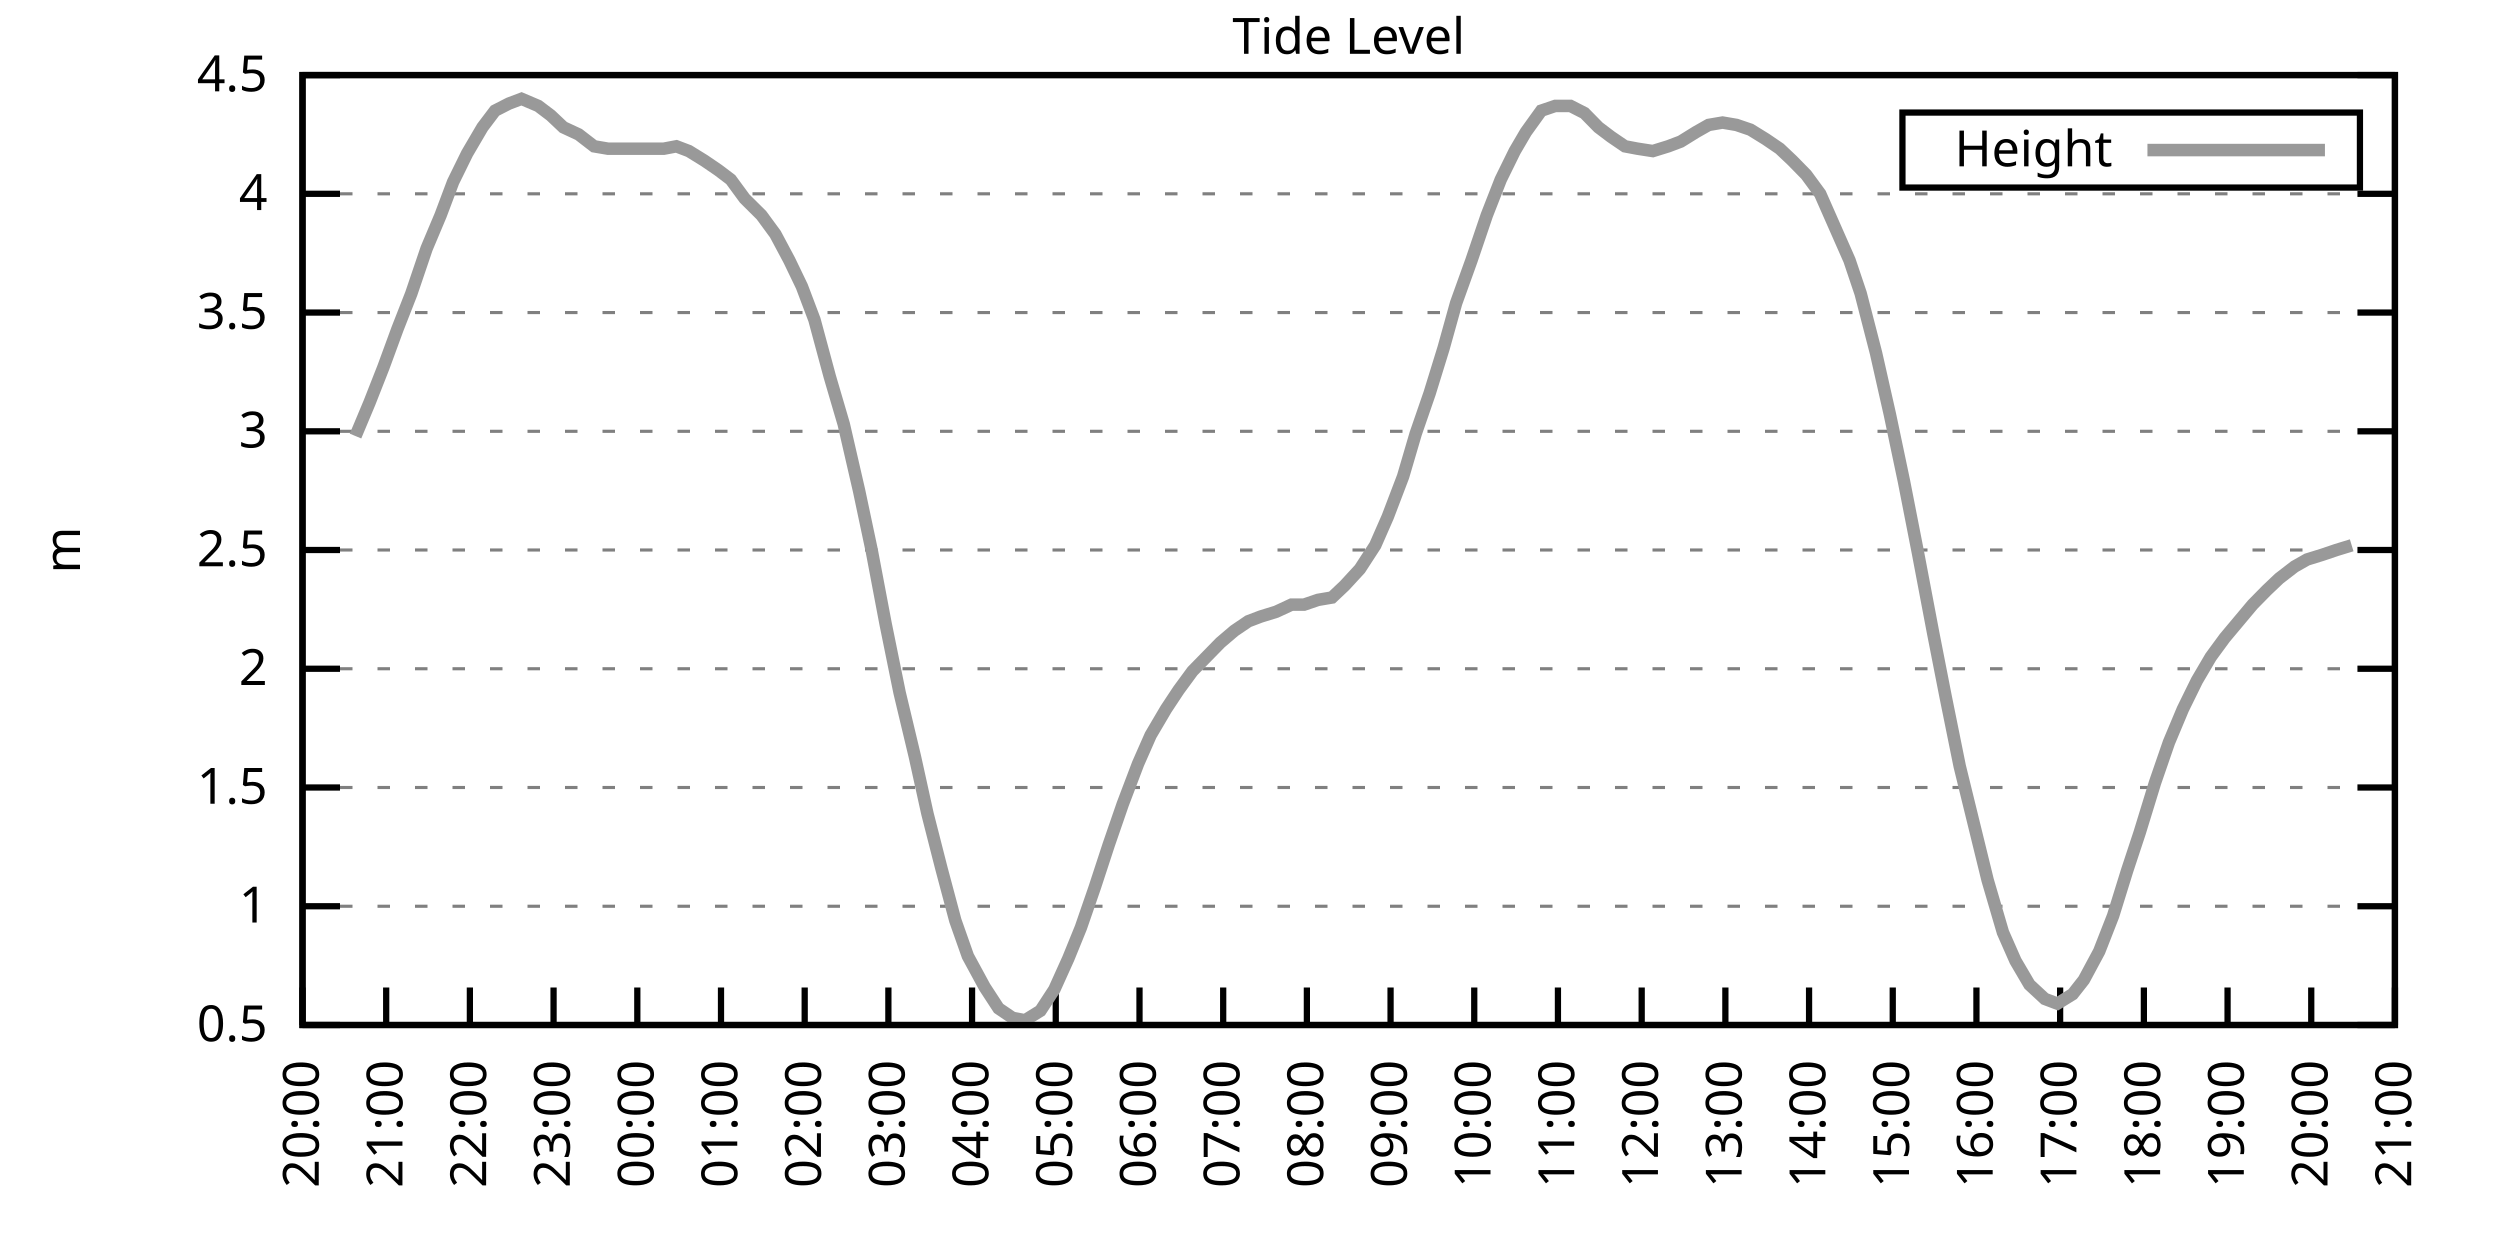
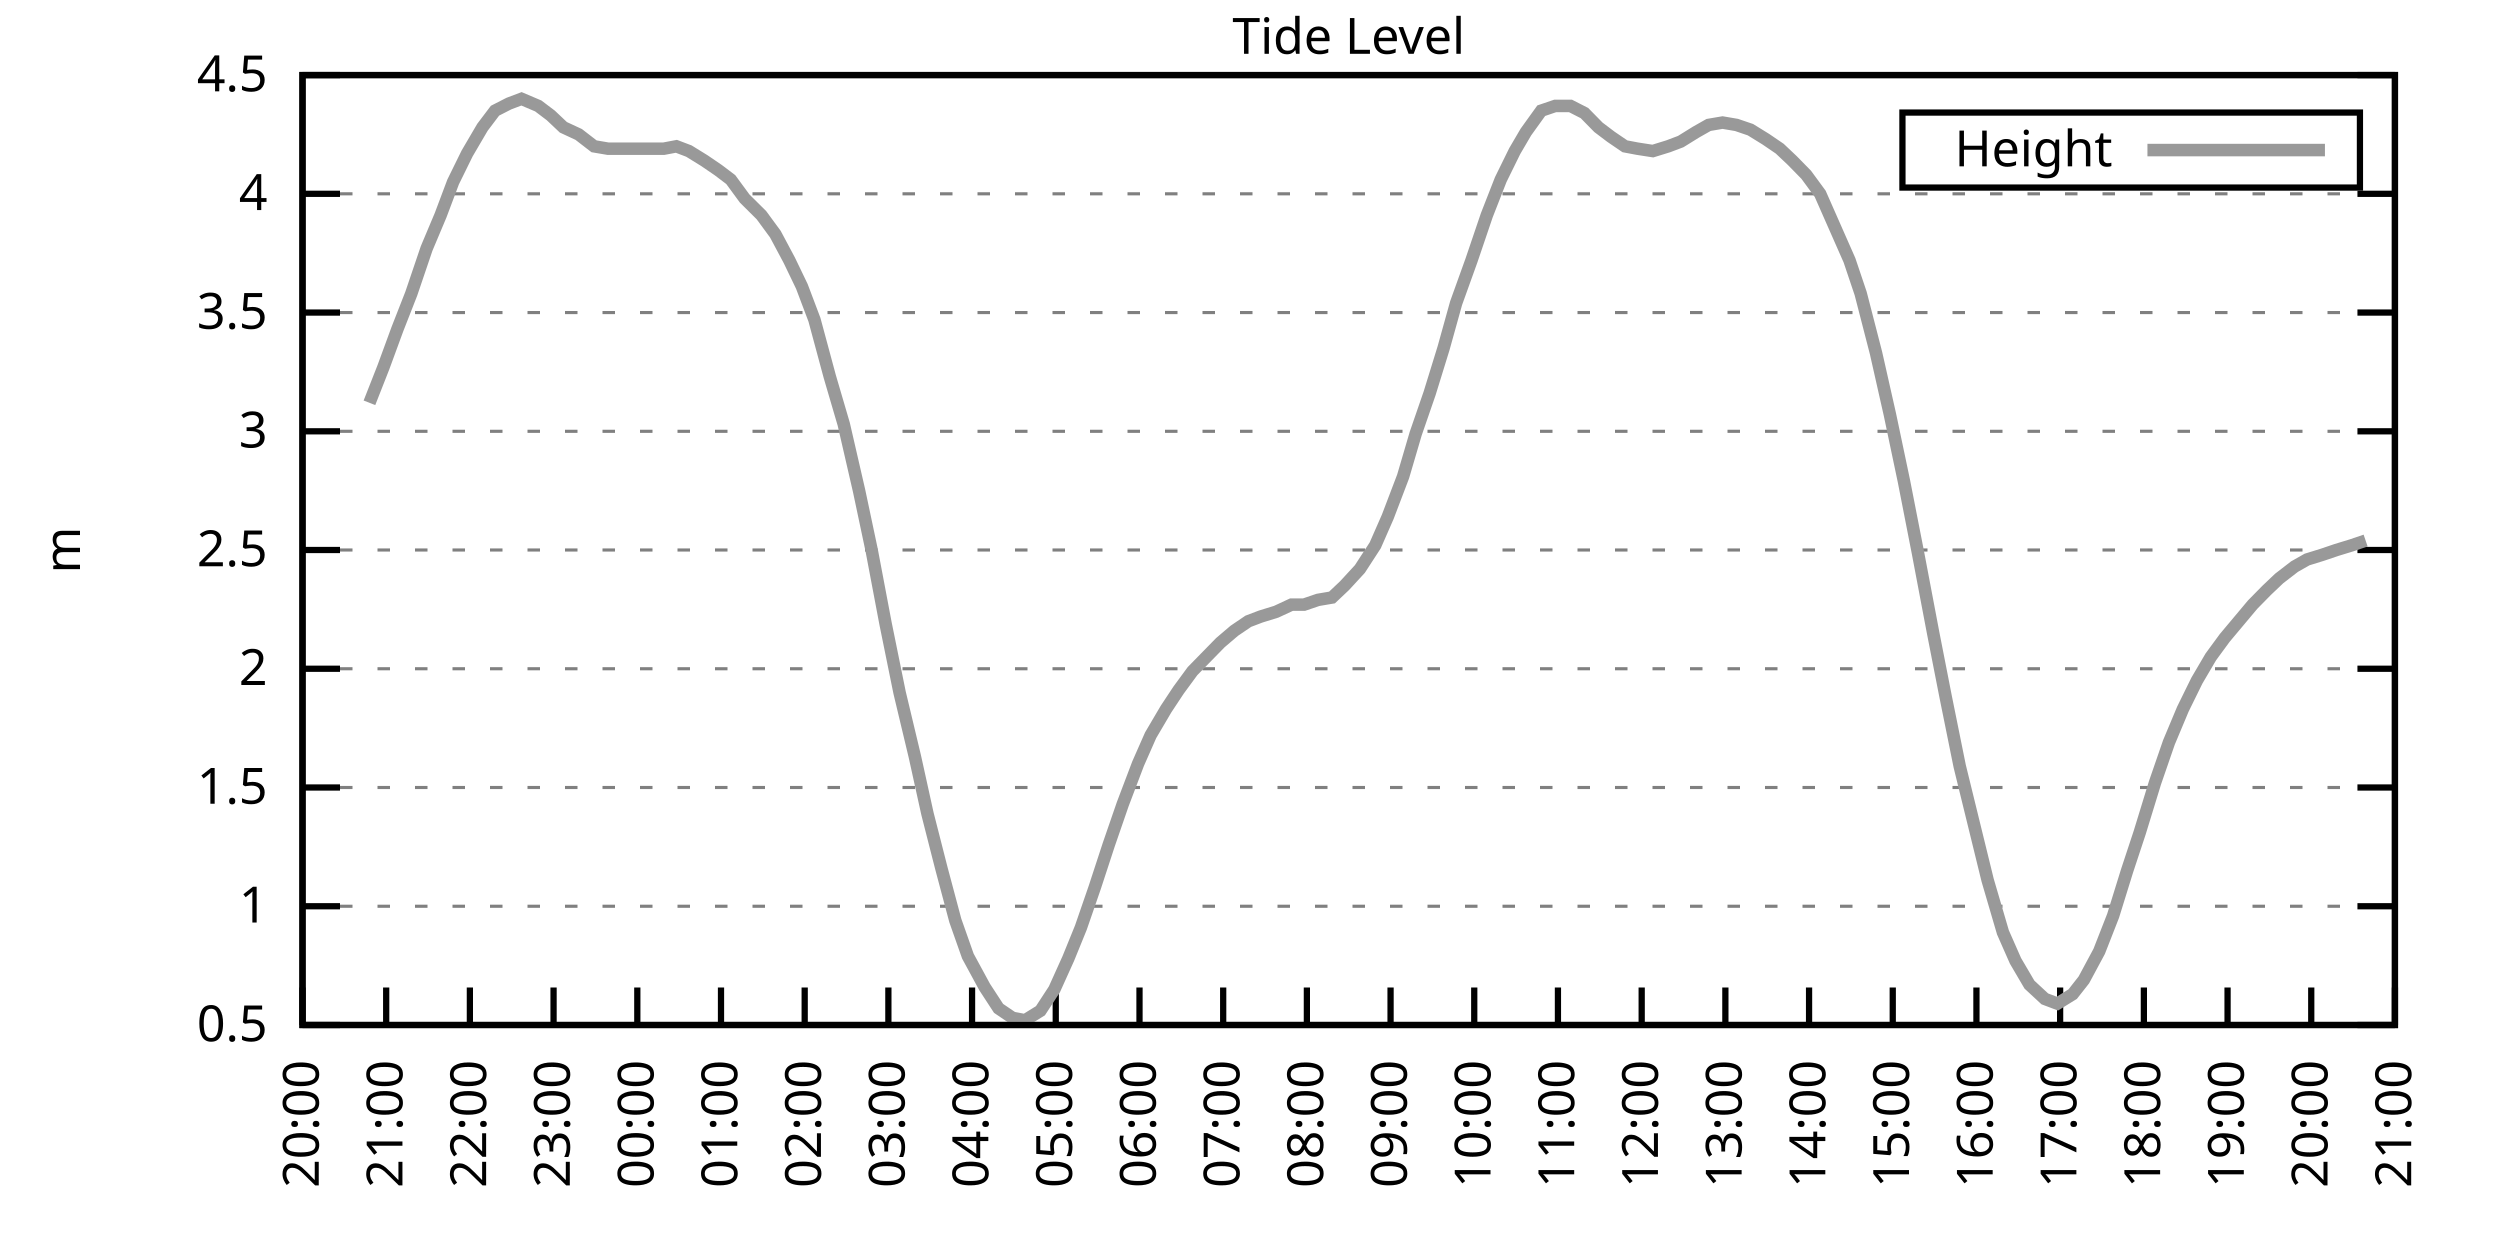
<svg xmlns="http://www.w3.org/2000/svg" xmlns:xlink="http://www.w3.org/1999/xlink" width="400" height="200" viewBox="0 0 400 200">
  <g id="gnuplot_canvas">
    <rect x="0" y="0" width="400" height="200" fill="none" />
    <defs>
      <circle id="gpDot" r="0.5" stroke-width="0.5" stroke="currentColor" />
      <path id="gpPt0" stroke-width="0.333" stroke="currentColor" d="M-1,0 h2 M0,-1 v2" />
      <path id="gpPt1" stroke-width="0.333" stroke="currentColor" d="M-1,-1 L1,1 M1,-1 L-1,1" />
      <path id="gpPt2" stroke-width="0.333" stroke="currentColor" d="M-1,0 L1,0 M0,-1 L0,1 M-1,-1 L1,1 M-1,1 L1,-1" />
      <rect id="gpPt3" stroke-width="0.333" stroke="currentColor" x="-1" y="-1" width="2" height="2" />
      <rect id="gpPt4" stroke-width="0.333" stroke="currentColor" fill="currentColor" x="-1" y="-1" width="2" height="2" />
      <circle id="gpPt5" stroke-width="0.333" stroke="currentColor" cx="0" cy="0" r="1" />
      <use xlink:href="#gpPt5" id="gpPt6" fill="currentColor" stroke="none" />
      <path id="gpPt7" stroke-width="0.333" stroke="currentColor" d="M0,-1.33 L-1.33,0.67 L1.33,0.67 z" />
      <use xlink:href="#gpPt7" id="gpPt8" fill="currentColor" stroke="none" />
      <use xlink:href="#gpPt7" id="gpPt9" stroke="currentColor" transform="rotate(180)" />
      <use xlink:href="#gpPt9" id="gpPt10" fill="currentColor" stroke="none" />
      <use xlink:href="#gpPt3" id="gpPt11" stroke="currentColor" transform="rotate(45)" />
      <use xlink:href="#gpPt11" id="gpPt12" fill="currentColor" stroke="none" />
      <path id="gpPt13" stroke-width="0.333" stroke="currentColor" d="M0,1.330 L1.265,0.411 L0.782,-1.067 L-0.782,-1.076 L-1.265,0.411 z" />
      <use xlink:href="#gpPt13" id="gpPt14" fill="currentColor" stroke="none" />
      <filter id="textbox" filterUnits="objectBoundingBox" x="0" y="0" height="1" width="1">
        <feFlood flood-color="white" flood-opacity="1" result="bgnd" />
        <feComposite in="SourceGraphic" in2="bgnd" operator="atop" />
      </filter>
      <filter id="greybox" filterUnits="objectBoundingBox" x="0" y="0" height="1" width="1">
        <feFlood flood-color="lightgrey" flood-opacity="1" result="grey" />
        <feComposite in="SourceGraphic" in2="grey" operator="atop" />
      </filter>
    </defs>
    <g fill="none" color="white" stroke="currentColor" stroke-width="1.00" stroke-linecap="butt" stroke-linejoin="miter">
</g>
    <g fill="none" color="black" stroke="currentColor" stroke-width="1.00" stroke-linecap="butt" stroke-linejoin="miter">
      <g stroke="none" shape-rendering="crispEdges">
        <polygon fill="rgb(255, 255, 255)" points="48.40,164.00 383.18,164.00 383.18,12.02 48.40,12.02 " />
      </g>
    </g>
    <g fill="none" color="black" stroke="currentColor" stroke-width="1.00" stroke-linecap="butt" stroke-linejoin="miter">
</g>
    <g fill="none" color="black" stroke="black" stroke-width="0.50" stroke-linecap="butt" stroke-linejoin="miter">
</g>
    <g fill="none" color="gray" stroke="currentColor" stroke-width="0.50" stroke-linecap="butt" stroke-linejoin="miter">
      <path stroke="gray" stroke-dasharray="2,4" class="gridline" d="M48.40,164.00 L383.19,164.00  " />
    </g>
    <g fill="none" color="gray" stroke="gray" stroke-width="1.00" stroke-linecap="butt" stroke-linejoin="miter">
</g>
    <g fill="none" color="black" stroke="currentColor" stroke-width="1.00" stroke-linecap="butt" stroke-linejoin="miter">
      <path stroke="black" d="M48.40,164.00 L54.40,164.00 M383.19,164.00 L377.19,164.00  " />
      <g transform="translate(42.80,166.60)" stroke="none" fill="black" font-family="Sans" font-size="8.00" text-anchor="end">
        <text>
          <tspan font-family="Sans"> 0.5</tspan>
        </text>
      </g>
    </g>
    <g fill="none" color="black" stroke="currentColor" stroke-width="1.00" stroke-linecap="butt" stroke-linejoin="miter">
</g>
    <g fill="none" color="black" stroke="black" stroke-width="0.50" stroke-linecap="butt" stroke-linejoin="miter">
</g>
    <g fill="none" color="gray" stroke="currentColor" stroke-width="0.50" stroke-linecap="butt" stroke-linejoin="miter">
      <path stroke="gray" stroke-dasharray="2,4" class="gridline" d="M48.40,145.00 L383.19,145.00  " />
    </g>
    <g fill="none" color="gray" stroke="gray" stroke-width="1.00" stroke-linecap="butt" stroke-linejoin="miter">
</g>
    <g fill="none" color="black" stroke="currentColor" stroke-width="1.00" stroke-linecap="butt" stroke-linejoin="miter">
      <path stroke="black" d="M48.40,145.00 L54.40,145.00 M383.19,145.00 L377.19,145.00  " />
      <g transform="translate(42.80,147.60)" stroke="none" fill="black" font-family="Sans" font-size="8.00" text-anchor="end">
        <text>
          <tspan font-family="Sans"> 1</tspan>
        </text>
      </g>
    </g>
    <g fill="none" color="black" stroke="currentColor" stroke-width="1.00" stroke-linecap="butt" stroke-linejoin="miter">
</g>
    <g fill="none" color="black" stroke="black" stroke-width="0.50" stroke-linecap="butt" stroke-linejoin="miter">
</g>
    <g fill="none" color="gray" stroke="currentColor" stroke-width="0.50" stroke-linecap="butt" stroke-linejoin="miter">
      <path stroke="gray" stroke-dasharray="2,4" class="gridline" d="M48.40,126.00 L383.19,126.00  " />
    </g>
    <g fill="none" color="gray" stroke="gray" stroke-width="1.00" stroke-linecap="butt" stroke-linejoin="miter">
</g>
    <g fill="none" color="black" stroke="currentColor" stroke-width="1.00" stroke-linecap="butt" stroke-linejoin="miter">
      <path stroke="black" d="M48.40,126.00 L54.40,126.00 M383.19,126.00 L377.19,126.00  " />
      <g transform="translate(42.80,128.60)" stroke="none" fill="black" font-family="Sans" font-size="8.00" text-anchor="end">
        <text>
          <tspan font-family="Sans"> 1.5</tspan>
        </text>
      </g>
    </g>
    <g fill="none" color="black" stroke="currentColor" stroke-width="1.00" stroke-linecap="butt" stroke-linejoin="miter">
</g>
    <g fill="none" color="black" stroke="black" stroke-width="0.50" stroke-linecap="butt" stroke-linejoin="miter">
</g>
    <g fill="none" color="gray" stroke="currentColor" stroke-width="0.50" stroke-linecap="butt" stroke-linejoin="miter">
      <path stroke="gray" stroke-dasharray="2,4" class="gridline" d="M48.40,107.00 L383.19,107.00  " />
    </g>
    <g fill="none" color="gray" stroke="gray" stroke-width="1.00" stroke-linecap="butt" stroke-linejoin="miter">
</g>
    <g fill="none" color="black" stroke="currentColor" stroke-width="1.00" stroke-linecap="butt" stroke-linejoin="miter">
      <path stroke="black" d="M48.40,107.00 L54.40,107.00 M383.19,107.00 L377.19,107.00  " />
      <g transform="translate(42.80,109.60)" stroke="none" fill="black" font-family="Sans" font-size="8.00" text-anchor="end">
        <text>
          <tspan font-family="Sans"> 2</tspan>
        </text>
      </g>
    </g>
    <g fill="none" color="black" stroke="currentColor" stroke-width="1.00" stroke-linecap="butt" stroke-linejoin="miter">
</g>
    <g fill="none" color="black" stroke="black" stroke-width="0.50" stroke-linecap="butt" stroke-linejoin="miter">
</g>
    <g fill="none" color="gray" stroke="currentColor" stroke-width="0.50" stroke-linecap="butt" stroke-linejoin="miter">
      <path stroke="gray" stroke-dasharray="2,4" class="gridline" d="M48.40,88.00 L383.19,88.00  " />
    </g>
    <g fill="none" color="gray" stroke="gray" stroke-width="1.00" stroke-linecap="butt" stroke-linejoin="miter">
</g>
    <g fill="none" color="black" stroke="currentColor" stroke-width="1.00" stroke-linecap="butt" stroke-linejoin="miter">
      <path stroke="black" d="M48.40,88.00 L54.40,88.00 M383.19,88.00 L377.19,88.00  " />
      <g transform="translate(42.80,90.60)" stroke="none" fill="black" font-family="Sans" font-size="8.00" text-anchor="end">
        <text>
          <tspan font-family="Sans"> 2.5</tspan>
        </text>
      </g>
    </g>
    <g fill="none" color="black" stroke="currentColor" stroke-width="1.00" stroke-linecap="butt" stroke-linejoin="miter">
</g>
    <g fill="none" color="black" stroke="black" stroke-width="0.50" stroke-linecap="butt" stroke-linejoin="miter">
</g>
    <g fill="none" color="gray" stroke="currentColor" stroke-width="0.50" stroke-linecap="butt" stroke-linejoin="miter">
      <path stroke="gray" stroke-dasharray="2,4" class="gridline" d="M48.40,69.01 L383.19,69.01  " />
    </g>
    <g fill="none" color="gray" stroke="gray" stroke-width="1.00" stroke-linecap="butt" stroke-linejoin="miter">
</g>
    <g fill="none" color="black" stroke="currentColor" stroke-width="1.00" stroke-linecap="butt" stroke-linejoin="miter">
      <path stroke="black" d="M48.40,69.01 L54.40,69.01 M383.19,69.01 L377.19,69.01  " />
      <g transform="translate(42.80,71.61)" stroke="none" fill="black" font-family="Sans" font-size="8.00" text-anchor="end">
        <text>
          <tspan font-family="Sans"> 3</tspan>
        </text>
      </g>
    </g>
    <g fill="none" color="black" stroke="currentColor" stroke-width="1.00" stroke-linecap="butt" stroke-linejoin="miter">
</g>
    <g fill="none" color="black" stroke="black" stroke-width="0.50" stroke-linecap="butt" stroke-linejoin="miter">
</g>
    <g fill="none" color="gray" stroke="currentColor" stroke-width="0.50" stroke-linecap="butt" stroke-linejoin="miter">
      <path stroke="gray" stroke-dasharray="2,4" class="gridline" d="M48.40,50.01 L383.19,50.01  " />
    </g>
    <g fill="none" color="gray" stroke="gray" stroke-width="1.00" stroke-linecap="butt" stroke-linejoin="miter">
</g>
    <g fill="none" color="black" stroke="currentColor" stroke-width="1.00" stroke-linecap="butt" stroke-linejoin="miter">
      <path stroke="black" d="M48.40,50.01 L54.40,50.01 M383.19,50.01 L377.19,50.01  " />
      <g transform="translate(42.80,52.61)" stroke="none" fill="black" font-family="Sans" font-size="8.00" text-anchor="end">
        <text>
          <tspan font-family="Sans"> 3.5</tspan>
        </text>
      </g>
    </g>
    <g fill="none" color="black" stroke="currentColor" stroke-width="1.00" stroke-linecap="butt" stroke-linejoin="miter">
</g>
    <g fill="none" color="black" stroke="black" stroke-width="0.50" stroke-linecap="butt" stroke-linejoin="miter">
</g>
    <g fill="none" color="gray" stroke="currentColor" stroke-width="0.50" stroke-linecap="butt" stroke-linejoin="miter">
      <path stroke="gray" stroke-dasharray="2,4" class="gridline" d="M48.40,31.01 L383.19,31.01  " />
    </g>
    <g fill="none" color="gray" stroke="gray" stroke-width="1.00" stroke-linecap="butt" stroke-linejoin="miter">
</g>
    <g fill="none" color="black" stroke="currentColor" stroke-width="1.00" stroke-linecap="butt" stroke-linejoin="miter">
      <path stroke="black" d="M48.40,31.01 L54.40,31.01 M383.19,31.01 L377.19,31.01  " />
      <g transform="translate(42.80,33.61)" stroke="none" fill="black" font-family="Sans" font-size="8.00" text-anchor="end">
        <text>
          <tspan font-family="Sans"> 4</tspan>
        </text>
      </g>
    </g>
    <g fill="none" color="black" stroke="currentColor" stroke-width="1.00" stroke-linecap="butt" stroke-linejoin="miter">
</g>
    <g fill="none" color="black" stroke="black" stroke-width="0.50" stroke-linecap="butt" stroke-linejoin="miter">
</g>
    <g fill="none" color="gray" stroke="currentColor" stroke-width="0.50" stroke-linecap="butt" stroke-linejoin="miter">
      <path stroke="gray" stroke-dasharray="2,4" class="gridline" d="M48.40,12.01 L383.19,12.01  " />
    </g>
    <g fill="none" color="gray" stroke="gray" stroke-width="1.00" stroke-linecap="butt" stroke-linejoin="miter">
</g>
    <g fill="none" color="black" stroke="currentColor" stroke-width="1.00" stroke-linecap="butt" stroke-linejoin="miter">
      <path stroke="black" d="M48.40,12.01 L54.40,12.01 M383.19,12.01 L377.19,12.01  " />
      <g transform="translate(42.80,14.61)" stroke="none" fill="black" font-family="Sans" font-size="8.00" text-anchor="end">
        <text>
          <tspan font-family="Sans"> 4.5</tspan>
        </text>
      </g>
    </g>
    <g fill="none" color="black" stroke="currentColor" stroke-width="1.00" stroke-linecap="butt" stroke-linejoin="miter">
      <path stroke="black" d="M48.40,164.00 L48.40,158.00  " />
      <g transform="translate(51.00,169.60) rotate(270.00)" stroke="none" fill="black" font-family="Sans" font-size="8.00" text-anchor="end">
        <text>
          <tspan font-family="Sans">20:00</tspan>
        </text>
      </g>
    </g>
    <g fill="none" color="black" stroke="currentColor" stroke-width="1.00" stroke-linecap="butt" stroke-linejoin="miter">
      <path stroke="black" d="M61.79,164.00 L61.79,158.00  " />
      <g transform="translate(64.39,169.60) rotate(270.00)" stroke="none" fill="black" font-family="Sans" font-size="8.00" text-anchor="end">
        <text>
          <tspan font-family="Sans">21:00</tspan>
        </text>
      </g>
    </g>
    <g fill="none" color="black" stroke="currentColor" stroke-width="1.00" stroke-linecap="butt" stroke-linejoin="miter">
      <path stroke="black" d="M75.18,164.00 L75.18,158.00  " />
      <g transform="translate(77.78,169.60) rotate(270.00)" stroke="none" fill="black" font-family="Sans" font-size="8.00" text-anchor="end">
        <text>
          <tspan font-family="Sans">22:00</tspan>
        </text>
      </g>
    </g>
    <g fill="none" color="black" stroke="currentColor" stroke-width="1.00" stroke-linecap="butt" stroke-linejoin="miter">
      <path stroke="black" d="M88.57,164.00 L88.57,158.00  " />
      <g transform="translate(91.17,169.60) rotate(270.00)" stroke="none" fill="black" font-family="Sans" font-size="8.00" text-anchor="end">
        <text>
          <tspan font-family="Sans">23:00</tspan>
        </text>
      </g>
    </g>
    <g fill="none" color="black" stroke="currentColor" stroke-width="1.00" stroke-linecap="butt" stroke-linejoin="miter">
      <path stroke="black" d="M101.97,164.00 L101.97,158.00  " />
      <g transform="translate(104.57,169.60) rotate(270.00)" stroke="none" fill="black" font-family="Sans" font-size="8.00" text-anchor="end">
        <text>
          <tspan font-family="Sans">00:00</tspan>
        </text>
      </g>
    </g>
    <g fill="none" color="black" stroke="currentColor" stroke-width="1.00" stroke-linecap="butt" stroke-linejoin="miter">
      <path stroke="black" d="M115.36,164.00 L115.36,158.00  " />
      <g transform="translate(117.96,169.60) rotate(270.00)" stroke="none" fill="black" font-family="Sans" font-size="8.00" text-anchor="end">
        <text>
          <tspan font-family="Sans">01:00</tspan>
        </text>
      </g>
    </g>
    <g fill="none" color="black" stroke="currentColor" stroke-width="1.00" stroke-linecap="butt" stroke-linejoin="miter">
      <path stroke="black" d="M128.75,164.00 L128.75,158.00  " />
      <g transform="translate(131.35,169.60) rotate(270.00)" stroke="none" fill="black" font-family="Sans" font-size="8.00" text-anchor="end">
        <text>
          <tspan font-family="Sans">02:00</tspan>
        </text>
      </g>
    </g>
    <g fill="none" color="black" stroke="currentColor" stroke-width="1.00" stroke-linecap="butt" stroke-linejoin="miter">
      <path stroke="black" d="M142.14,164.00 L142.14,158.00  " />
      <g transform="translate(144.74,169.60) rotate(270.00)" stroke="none" fill="black" font-family="Sans" font-size="8.00" text-anchor="end">
        <text>
          <tspan font-family="Sans">03:00</tspan>
        </text>
      </g>
    </g>
    <g fill="none" color="black" stroke="currentColor" stroke-width="1.00" stroke-linecap="butt" stroke-linejoin="miter">
      <path stroke="black" d="M155.53,164.00 L155.53,158.00  " />
      <g transform="translate(158.13,169.60) rotate(270.00)" stroke="none" fill="black" font-family="Sans" font-size="8.00" text-anchor="end">
        <text>
          <tspan font-family="Sans">04:00</tspan>
        </text>
      </g>
    </g>
    <g fill="none" color="black" stroke="currentColor" stroke-width="1.00" stroke-linecap="butt" stroke-linejoin="miter">
      <path stroke="black" d="M168.92,164.00 L168.92,158.00  " />
      <g transform="translate(171.52,169.60) rotate(270.00)" stroke="none" fill="black" font-family="Sans" font-size="8.00" text-anchor="end">
        <text>
          <tspan font-family="Sans">05:00</tspan>
        </text>
      </g>
    </g>
    <g fill="none" color="black" stroke="currentColor" stroke-width="1.00" stroke-linecap="butt" stroke-linejoin="miter">
      <path stroke="black" d="M182.32,164.00 L182.32,158.00  " />
      <g transform="translate(184.92,169.60) rotate(270.00)" stroke="none" fill="black" font-family="Sans" font-size="8.00" text-anchor="end">
        <text>
          <tspan font-family="Sans">06:00</tspan>
        </text>
      </g>
    </g>
    <g fill="none" color="black" stroke="currentColor" stroke-width="1.00" stroke-linecap="butt" stroke-linejoin="miter">
      <path stroke="black" d="M195.71,164.00 L195.71,158.00  " />
      <g transform="translate(198.31,169.60) rotate(270.00)" stroke="none" fill="black" font-family="Sans" font-size="8.00" text-anchor="end">
        <text>
          <tspan font-family="Sans">07:00</tspan>
        </text>
      </g>
    </g>
    <g fill="none" color="black" stroke="currentColor" stroke-width="1.00" stroke-linecap="butt" stroke-linejoin="miter">
      <path stroke="black" d="M209.10,164.00 L209.10,158.00  " />
      <g transform="translate(211.70,169.60) rotate(270.00)" stroke="none" fill="black" font-family="Sans" font-size="8.00" text-anchor="end">
        <text>
          <tspan font-family="Sans">08:00</tspan>
        </text>
      </g>
    </g>
    <g fill="none" color="black" stroke="currentColor" stroke-width="1.00" stroke-linecap="butt" stroke-linejoin="miter">
      <path stroke="black" d="M222.49,164.00 L222.49,158.00  " />
      <g transform="translate(225.09,169.60) rotate(270.00)" stroke="none" fill="black" font-family="Sans" font-size="8.00" text-anchor="end">
        <text>
          <tspan font-family="Sans">09:00</tspan>
        </text>
      </g>
    </g>
    <g fill="none" color="black" stroke="currentColor" stroke-width="1.00" stroke-linecap="butt" stroke-linejoin="miter">
      <path stroke="black" d="M235.88,164.00 L235.88,158.00  " />
      <g transform="translate(238.48,169.60) rotate(270.00)" stroke="none" fill="black" font-family="Sans" font-size="8.00" text-anchor="end">
        <text>
          <tspan font-family="Sans">10:00</tspan>
        </text>
      </g>
    </g>
    <g fill="none" color="black" stroke="currentColor" stroke-width="1.00" stroke-linecap="butt" stroke-linejoin="miter">
      <path stroke="black" d="M249.27,164.00 L249.27,158.00  " />
      <g transform="translate(251.87,169.60) rotate(270.00)" stroke="none" fill="black" font-family="Sans" font-size="8.00" text-anchor="end">
        <text>
          <tspan font-family="Sans">11:00</tspan>
        </text>
      </g>
    </g>
    <g fill="none" color="black" stroke="currentColor" stroke-width="1.00" stroke-linecap="butt" stroke-linejoin="miter">
      <path stroke="black" d="M262.67,164.00 L262.67,158.00  " />
      <g transform="translate(265.27,169.60) rotate(270.00)" stroke="none" fill="black" font-family="Sans" font-size="8.00" text-anchor="end">
        <text>
          <tspan font-family="Sans">12:00</tspan>
        </text>
      </g>
    </g>
    <g fill="none" color="black" stroke="currentColor" stroke-width="1.00" stroke-linecap="butt" stroke-linejoin="miter">
      <path stroke="black" d="M276.06,164.00 L276.06,158.00  " />
      <g transform="translate(278.66,169.60) rotate(270.00)" stroke="none" fill="black" font-family="Sans" font-size="8.00" text-anchor="end">
        <text>
          <tspan font-family="Sans">13:00</tspan>
        </text>
      </g>
    </g>
    <g fill="none" color="black" stroke="currentColor" stroke-width="1.00" stroke-linecap="butt" stroke-linejoin="miter">
      <path stroke="black" d="M289.45,164.00 L289.45,158.00  " />
      <g transform="translate(292.05,169.60) rotate(270.00)" stroke="none" fill="black" font-family="Sans" font-size="8.00" text-anchor="end">
        <text>
          <tspan font-family="Sans">14:00</tspan>
        </text>
      </g>
    </g>
    <g fill="none" color="black" stroke="currentColor" stroke-width="1.00" stroke-linecap="butt" stroke-linejoin="miter">
      <path stroke="black" d="M302.84,164.00 L302.84,158.00  " />
      <g transform="translate(305.44,169.60) rotate(270.00)" stroke="none" fill="black" font-family="Sans" font-size="8.00" text-anchor="end">
        <text>
          <tspan font-family="Sans">15:00</tspan>
        </text>
      </g>
    </g>
    <g fill="none" color="black" stroke="currentColor" stroke-width="1.00" stroke-linecap="butt" stroke-linejoin="miter">
      <path stroke="black" d="M316.23,164.00 L316.23,158.00  " />
      <g transform="translate(318.83,169.60) rotate(270.00)" stroke="none" fill="black" font-family="Sans" font-size="8.00" text-anchor="end">
        <text>
          <tspan font-family="Sans">16:00</tspan>
        </text>
      </g>
    </g>
    <g fill="none" color="black" stroke="currentColor" stroke-width="1.00" stroke-linecap="butt" stroke-linejoin="miter">
      <path stroke="black" d="M329.62,164.00 L329.62,158.00  " />
      <g transform="translate(332.22,169.60) rotate(270.00)" stroke="none" fill="black" font-family="Sans" font-size="8.00" text-anchor="end">
        <text>
          <tspan font-family="Sans">17:00</tspan>
        </text>
      </g>
    </g>
    <g fill="none" color="black" stroke="currentColor" stroke-width="1.00" stroke-linecap="butt" stroke-linejoin="miter">
      <path stroke="black" d="M343.02,164.00 L343.02,158.00  " />
      <g transform="translate(345.62,169.60) rotate(270.00)" stroke="none" fill="black" font-family="Sans" font-size="8.00" text-anchor="end">
        <text>
          <tspan font-family="Sans">18:00</tspan>
        </text>
      </g>
    </g>
    <g fill="none" color="black" stroke="currentColor" stroke-width="1.00" stroke-linecap="butt" stroke-linejoin="miter">
      <path stroke="black" d="M356.41,164.00 L356.41,158.00  " />
      <g transform="translate(359.01,169.60) rotate(270.00)" stroke="none" fill="black" font-family="Sans" font-size="8.00" text-anchor="end">
        <text>
          <tspan font-family="Sans">19:00</tspan>
        </text>
      </g>
    </g>
    <g fill="none" color="black" stroke="currentColor" stroke-width="1.00" stroke-linecap="butt" stroke-linejoin="miter">
      <path stroke="black" d="M369.80,164.00 L369.80,158.00  " />
      <g transform="translate(372.40,169.60) rotate(270.00)" stroke="none" fill="black" font-family="Sans" font-size="8.00" text-anchor="end">
        <text>
          <tspan font-family="Sans">20:00</tspan>
        </text>
      </g>
    </g>
    <g fill="none" color="black" stroke="currentColor" stroke-width="1.00" stroke-linecap="butt" stroke-linejoin="miter">
      <path stroke="black" d="M383.19,164.00 L383.19,158.00  " />
      <g transform="translate(385.79,169.60) rotate(270.00)" stroke="none" fill="black" font-family="Sans" font-size="8.00" text-anchor="end">
        <text>
          <tspan font-family="Sans">21:00</tspan>
        </text>
      </g>
    </g>
    <g fill="none" color="black" stroke="currentColor" stroke-width="1.00" stroke-linecap="butt" stroke-linejoin="miter">
</g>
    <g fill="none" color="black" stroke="currentColor" stroke-width="1.00" stroke-linecap="butt" stroke-linejoin="miter">
      <path stroke="black" d="M48.40,12.01 L48.40,164.00 L383.19,164.00 L383.19,12.01 L48.40,12.01 Z  " />
    </g>
    <g fill="none" color="black" stroke="currentColor" stroke-width="1.00" stroke-linecap="butt" stroke-linejoin="miter">
</g>
    <g fill="none" color="black" stroke="currentColor" stroke-width="1.00" stroke-linecap="butt" stroke-linejoin="miter">
      <path stroke="black" d="M304.39,30.01 L304.39,18.01 L377.59,18.01 L377.59,30.01 L304.39,30.01 Z  " />
    </g>
    <g id="Tide_level_plot_1">
      <g fill="none" color="white" stroke="black" stroke-width="2.00" stroke-linecap="butt" stroke-linejoin="miter">
</g>
      <g fill="none" color="black" stroke="currentColor" stroke-width="2.00" stroke-linecap="butt" stroke-linejoin="miter">
        <g transform="translate(337.99,26.61)" stroke="none" fill="black" font-family="Sans" font-size="8.00" text-anchor="end">
          <text>
            <tspan font-family="Sans">Height</tspan>
          </text>
        </g>
      </g>
      <g fill="none" color="black" stroke="currentColor" stroke-width="2.00" stroke-linecap="butt" stroke-linejoin="miter">
-         <path stroke="rgb(153, 153, 153)" d="M343.59,24.01 L371.99,24.01 M56.88,69.77 L59.11,64.45 L61.35,58.75 L63.58,52.67 L65.81,46.97 L68.26,39.75   L70.50,34.43 L72.50,29.11 L74.74,24.55 L77.19,20.37 L79.20,17.71 L81.43,16.57 L83.44,15.81 L86.12,16.95   L88.13,18.47 L90.14,20.37 L92.59,21.51 L95.05,23.41 L97.28,23.79 L99.29,23.79 L101.52,23.79 L106.21,23.79   L108.22,23.41 L110.22,24.17 L112.68,25.69 L114.91,27.21 L116.92,28.73 L119.15,31.77 L121.83,34.43 L124.06,37.47   L126.29,41.65 L128.30,45.83 L130.31,51.15 L132.77,60.27 L135.00,67.87 L137.45,78.51 L139.46,88.00 L141.69,99.78   L143.93,110.80 L146.38,121.06 L148.39,130.18 L150.62,138.92 L152.85,147.28 L154.86,152.98 L157.54,157.92 L159.77,161.34   L162.01,162.86 L164.01,163.24 L166.47,161.72 L168.70,158.30 L170.93,153.36 L172.94,148.42 L175.17,141.96 L177.41,135.12   L179.64,128.66 L182.09,122.20 L184.10,117.64 L186.56,113.46 L188.57,110.42 L190.80,107.38 L193.03,105.10 L195.26,102.82   L197.49,100.92 L199.73,99.40 L201.73,98.64 L204.19,97.88 L206.64,96.74 L208.65,96.74 L210.88,95.98 L213.12,95.60   L215.13,93.70 L217.58,91.04 L220.04,87.25 L222.04,82.69 L224.50,76.23 L226.51,69.39 L228.74,62.93 L230.97,55.71   L232.98,48.49 L235.44,41.65 L237.89,34.43 L240.12,28.73 L242.36,24.17 L244.14,21.13 L246.60,17.71 L248.83,16.95   L251.28,16.95 L253.51,18.09 L255.75,20.37 L257.76,21.89 L259.99,23.41 L262.00,23.79 L264.45,24.17 L266.91,23.41   L268.92,22.65 L271.37,21.13 L273.38,19.99 L275.61,19.61 L277.84,19.99 L280.07,20.75 L282.53,22.27 L284.76,23.79   L286.77,25.69 L289.00,27.97 L291.23,31.01 L293.24,35.57 L295.92,41.65 L297.71,46.97 L300.16,56.47 L302.39,66.35   L304.63,76.99 L306.86,88.38 L309.31,101.30 L311.32,111.56 L313.55,122.58 L318.02,140.82 L320.47,149.18 L322.48,153.74   L324.71,157.54 L327.17,159.82 L329.18,160.58 L331.63,159.06 L333.42,156.78 L335.87,152.22 L338.10,146.52 L340.34,139.30   L342.35,133.22 L344.80,125.24 L347.03,118.78 L349.26,113.46 L351.50,108.90 L353.73,105.10 L355.96,102.06 L358.19,99.40   L360.42,96.74 L362.66,94.46 L364.66,92.56 L367.12,90.66 L369.13,89.52 L371.58,88.76 L373.82,88.00 L376.27,87.25    " />
+         <path stroke="rgb(153, 153, 153)" d="M343.59,24.01 L371.99,24.01 M59.11,64.45 L61.35,58.75 L63.58,52.67 L65.81,46.97 L68.26,39.75 L70.50,34.43   L72.50,29.11 L74.74,24.55 L77.19,20.37 L79.20,17.71 L81.43,16.57 L83.44,15.81 L86.12,16.95 L88.13,18.47   L90.14,20.37 L92.59,21.51 L95.05,23.41 L97.28,23.79 L99.29,23.79 L101.52,23.79 L106.21,23.79 L108.22,23.41   L110.22,24.17 L112.68,25.69 L114.91,27.21 L116.92,28.73 L119.15,31.77 L121.83,34.43 L124.06,37.47 L126.29,41.65   L128.30,45.83 L130.31,51.15 L132.77,60.27 L135.00,67.87 L137.45,78.51 L139.46,88.00 L141.69,99.78 L143.93,110.80   L146.38,121.06 L148.39,130.18 L150.62,138.92 L152.85,147.28 L154.86,152.98 L157.54,157.92 L159.77,161.34 L162.01,162.86   L164.01,163.24 L166.47,161.72 L168.70,158.30 L170.93,153.36 L172.94,148.42 L175.17,141.96 L177.41,135.12 L179.64,128.66   L182.09,122.20 L184.10,117.64 L186.56,113.46 L188.57,110.42 L190.80,107.38 L193.03,105.10 L195.26,102.82 L197.49,100.92   L199.73,99.40 L201.73,98.64 L204.19,97.88 L206.64,96.74 L208.65,96.74 L210.88,95.98 L213.12,95.60 L215.13,93.70   L217.58,91.04 L220.04,87.25 L222.04,82.69 L224.50,76.23 L226.51,69.39 L228.74,62.93 L230.97,55.71 L232.98,48.49   L235.44,41.65 L237.89,34.43 L240.12,28.73 L242.36,24.17 L244.14,21.13 L246.60,17.71 L248.83,16.95 L251.28,16.95   L253.51,18.09 L255.75,20.37 L257.76,21.89 L259.99,23.41 L262.00,23.79 L264.45,24.17 L266.91,23.41 L268.92,22.65   L271.37,21.13 L273.38,19.99 L275.61,19.61 L277.84,19.99 L280.07,20.75 L282.53,22.27 L284.76,23.79 L286.77,25.69   L289.00,27.97 L291.23,31.01 L293.24,35.57 L295.92,41.65 L297.71,46.97 L300.16,56.47 L302.39,66.35 L304.63,76.99   L306.86,88.38 L309.31,101.30 L311.32,111.56 L313.55,122.58 L318.02,140.82 L320.47,149.18 L322.48,153.74 L324.71,157.54   L327.17,159.82 L329.18,160.58 L331.63,159.06 L333.42,156.78 L335.87,152.22 L338.10,146.52 L340.34,139.30 L342.35,133.22   L344.80,125.24 L347.03,118.78 L349.26,113.46 L351.50,108.90 L353.73,105.10 L355.96,102.06 L358.19,99.40 L360.42,96.74   L362.66,94.46 L364.66,92.56 L367.12,90.66 L369.13,89.52 L371.58,88.76 L373.82,88.00 L376.27,87.25 L378.50,86.49    " />
      </g>
    </g>
    <g fill="none" color="black" stroke="currentColor" stroke-width="2.00" stroke-linecap="butt" stroke-linejoin="miter">
</g>
    <g fill="none" color="black" stroke="black" stroke-width="1.00" stroke-linecap="butt" stroke-linejoin="miter">
</g>
    <g fill="none" color="black" stroke="currentColor" stroke-width="1.00" stroke-linecap="butt" stroke-linejoin="miter">
      <path stroke="black" d="M48.40,12.01 L48.40,164.00 L383.19,164.00 L383.19,12.01 L48.40,12.01 Z  " />
      <g transform="translate(12.80,88.01) rotate(270.00)" stroke="none" fill="black" font-family="Sans" font-size="8.00" text-anchor="middle">
        <text>
          <tspan font-family="Sans">m</tspan>
        </text>
      </g>
    </g>
    <g fill="none" color="black" stroke="currentColor" stroke-width="1.00" stroke-linecap="butt" stroke-linejoin="miter">
</g>
    <g fill="none" color="black" stroke="currentColor" stroke-width="1.00" stroke-linecap="butt" stroke-linejoin="miter">
      <g transform="translate(215.79,8.61)" stroke="none" fill="black" font-family="Sans" font-size="8.00" text-anchor="middle">
        <text>
          <tspan font-family="Sans">Tide Level</tspan>
        </text>
      </g>
    </g>
    <g fill="none" color="black" stroke="currentColor" stroke-width="1.00" stroke-linecap="butt" stroke-linejoin="miter">
</g>
  </g>
</svg>
